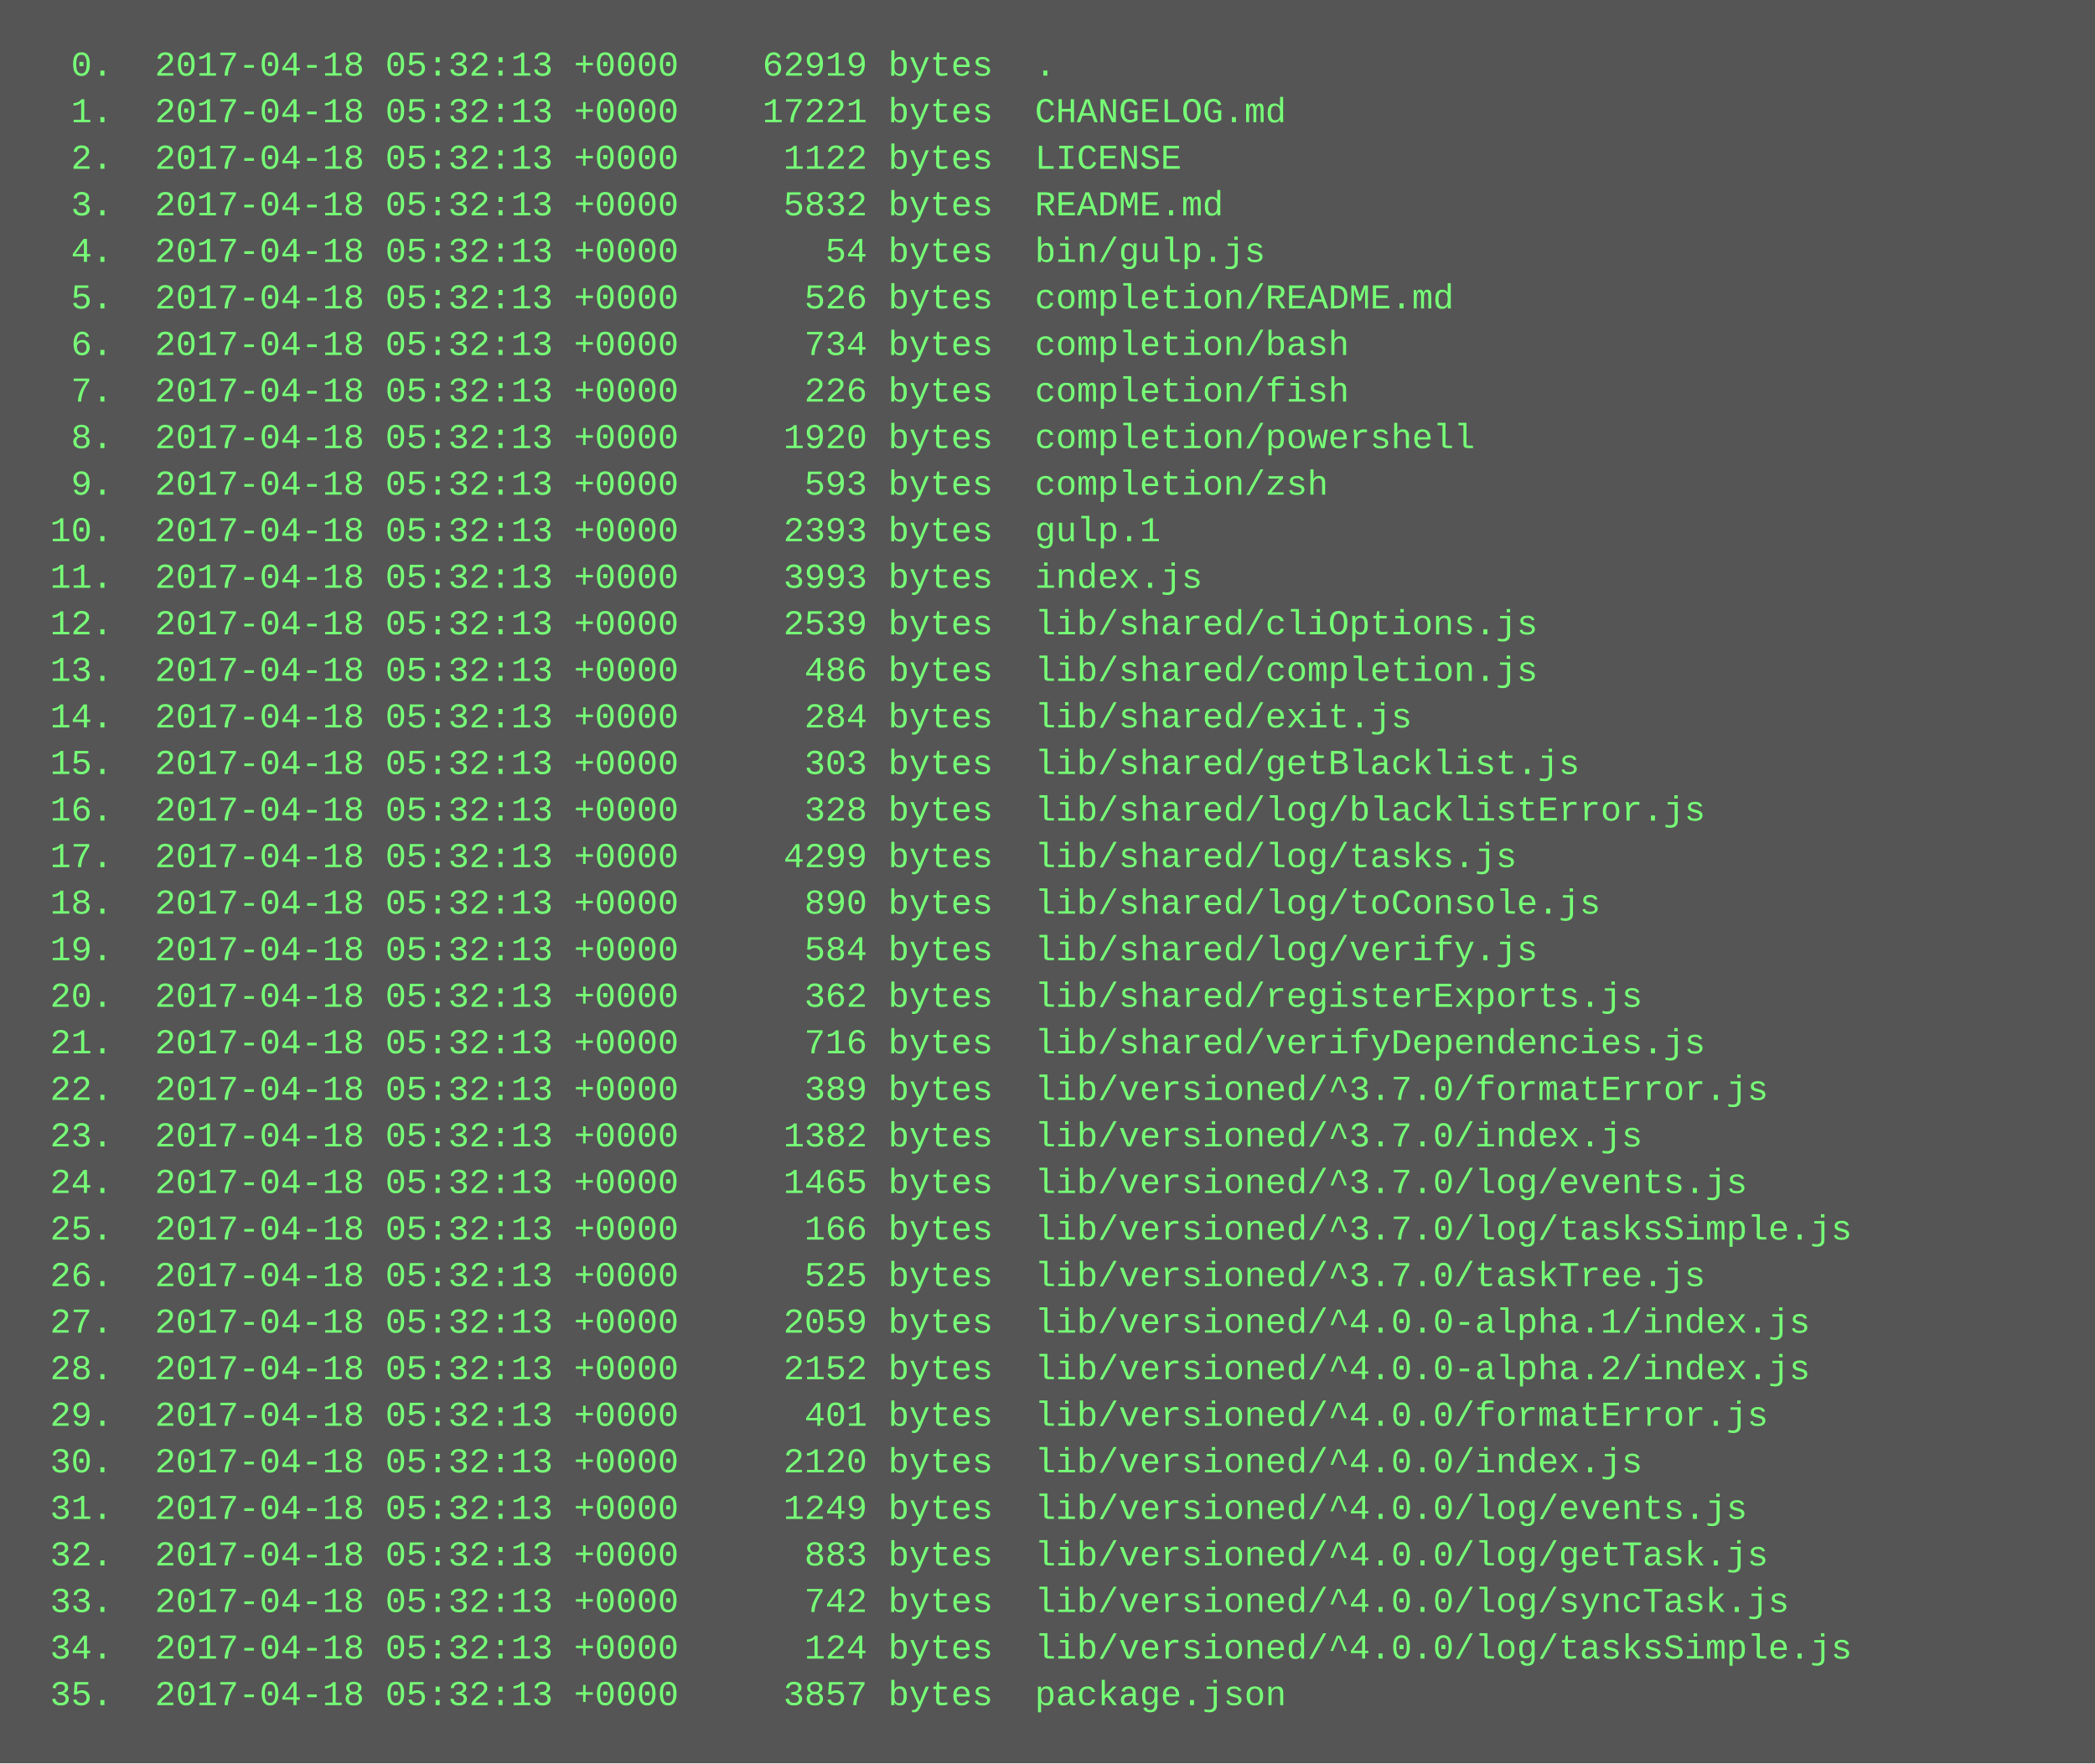
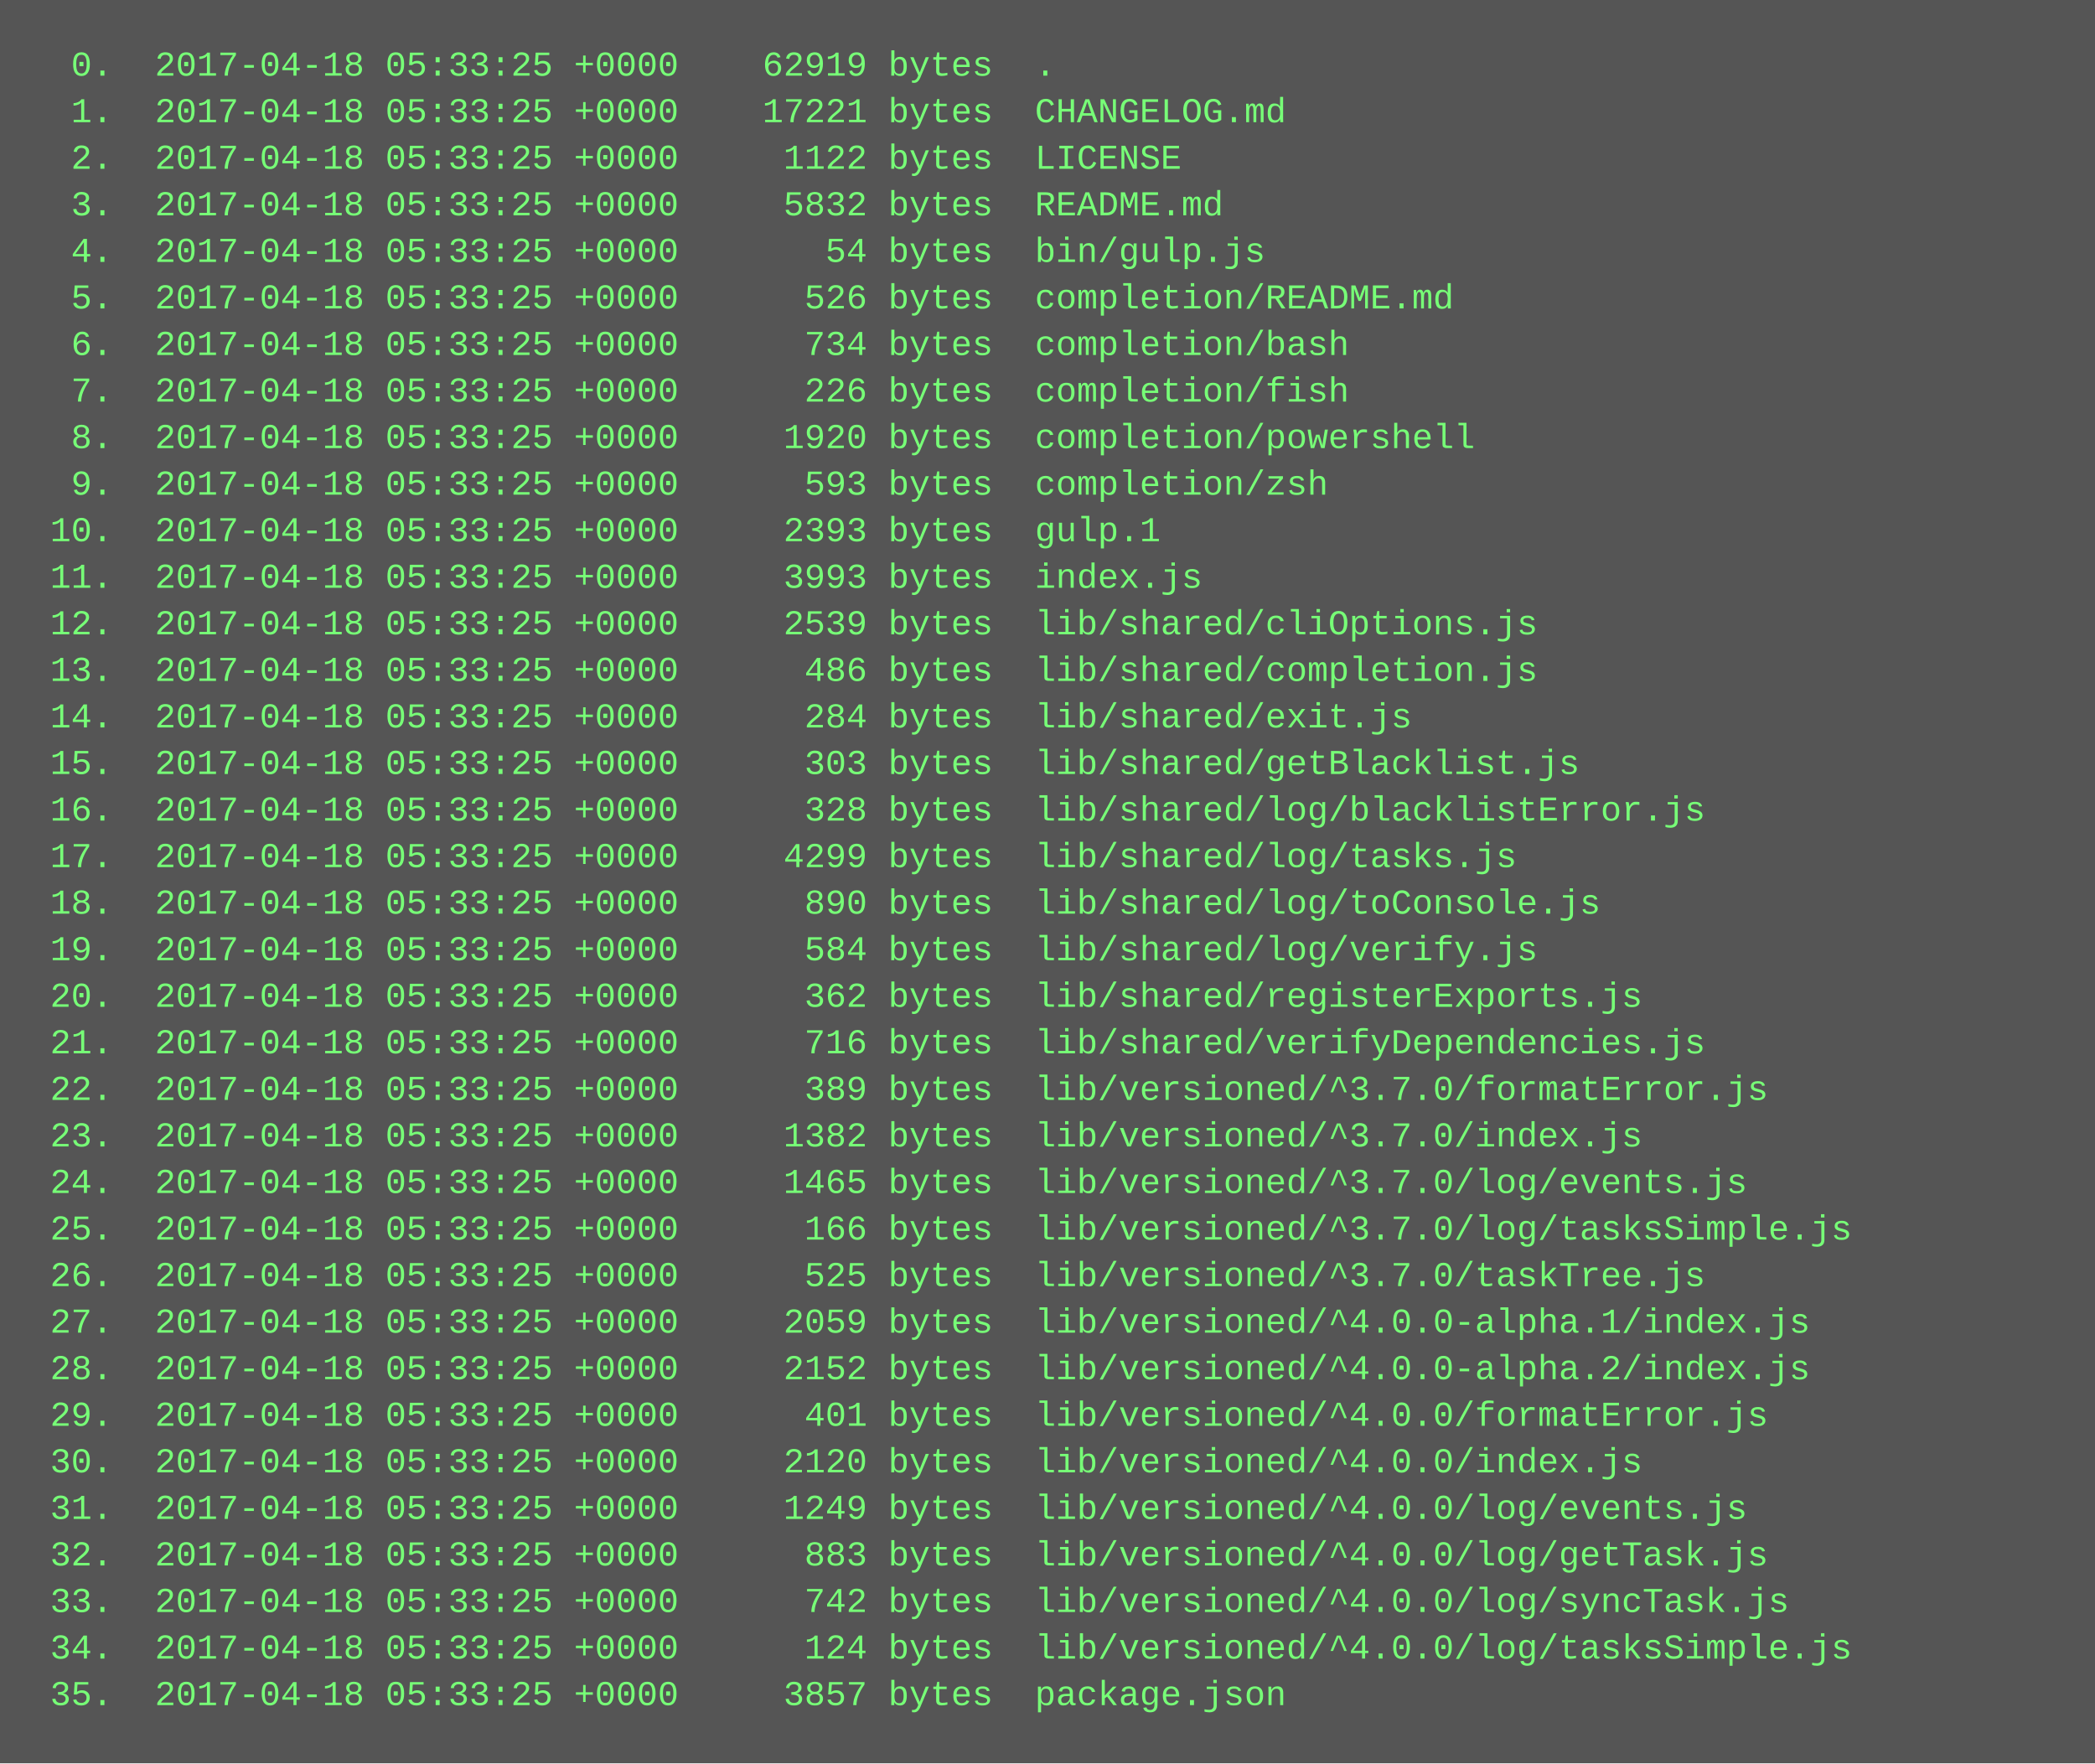
<svg xmlns="http://www.w3.org/2000/svg" height="606" width="720">
  <rect height="606" fill="#555" width="720" />
  <text fill="#7f7" font-family="Courier New" font-size="12" xml:space="preserve">
-     <tspan x="10" y="26">  0.  2017-04-18 05:32:13 +0000    62919 bytes  .</tspan>
-     <tspan x="10" y="42">  1.  2017-04-18 05:32:13 +0000    17221 bytes  CHANGELOG.md</tspan>
-     <tspan x="10" y="58">  2.  2017-04-18 05:32:13 +0000     1122 bytes  LICENSE</tspan>
-     <tspan x="10" y="74">  3.  2017-04-18 05:32:13 +0000     5832 bytes  README.md</tspan>
-     <tspan x="10" y="90">  4.  2017-04-18 05:32:13 +0000       54 bytes  bin/gulp.js</tspan>
-     <tspan x="10" y="106">  5.  2017-04-18 05:32:13 +0000      526 bytes  completion/README.md</tspan>
-     <tspan x="10" y="122">  6.  2017-04-18 05:32:13 +0000      734 bytes  completion/bash</tspan>
-     <tspan x="10" y="138">  7.  2017-04-18 05:32:13 +0000      226 bytes  completion/fish</tspan>
-     <tspan x="10" y="154">  8.  2017-04-18 05:32:13 +0000     1920 bytes  completion/powershell</tspan>
-     <tspan x="10" y="170">  9.  2017-04-18 05:32:13 +0000      593 bytes  completion/zsh</tspan>
-     <tspan x="10" y="186"> 10.  2017-04-18 05:32:13 +0000     2393 bytes  gulp.1</tspan>
-     <tspan x="10" y="202"> 11.  2017-04-18 05:32:13 +0000     3993 bytes  index.js</tspan>
-     <tspan x="10" y="218"> 12.  2017-04-18 05:32:13 +0000     2539 bytes  lib/shared/cliOptions.js</tspan>
-     <tspan x="10" y="234"> 13.  2017-04-18 05:32:13 +0000      486 bytes  lib/shared/completion.js</tspan>
-     <tspan x="10" y="250"> 14.  2017-04-18 05:32:13 +0000      284 bytes  lib/shared/exit.js</tspan>
-     <tspan x="10" y="266"> 15.  2017-04-18 05:32:13 +0000      303 bytes  lib/shared/getBlacklist.js</tspan>
-     <tspan x="10" y="282"> 16.  2017-04-18 05:32:13 +0000      328 bytes  lib/shared/log/blacklistError.js</tspan>
-     <tspan x="10" y="298"> 17.  2017-04-18 05:32:13 +0000     4299 bytes  lib/shared/log/tasks.js</tspan>
-     <tspan x="10" y="314"> 18.  2017-04-18 05:32:13 +0000      890 bytes  lib/shared/log/toConsole.js</tspan>
-     <tspan x="10" y="330"> 19.  2017-04-18 05:32:13 +0000      584 bytes  lib/shared/log/verify.js</tspan>
-     <tspan x="10" y="346"> 20.  2017-04-18 05:32:13 +0000      362 bytes  lib/shared/registerExports.js</tspan>
-     <tspan x="10" y="362"> 21.  2017-04-18 05:32:13 +0000      716 bytes  lib/shared/verifyDependencies.js</tspan>
-     <tspan x="10" y="378"> 22.  2017-04-18 05:32:13 +0000      389 bytes  lib/versioned/^3.7.0/formatError.js</tspan>
-     <tspan x="10" y="394"> 23.  2017-04-18 05:32:13 +0000     1382 bytes  lib/versioned/^3.7.0/index.js</tspan>
-     <tspan x="10" y="410"> 24.  2017-04-18 05:32:13 +0000     1465 bytes  lib/versioned/^3.7.0/log/events.js</tspan>
-     <tspan x="10" y="426"> 25.  2017-04-18 05:32:13 +0000      166 bytes  lib/versioned/^3.7.0/log/tasksSimple.js</tspan>
-     <tspan x="10" y="442"> 26.  2017-04-18 05:32:13 +0000      525 bytes  lib/versioned/^3.7.0/taskTree.js</tspan>
-     <tspan x="10" y="458"> 27.  2017-04-18 05:32:13 +0000     2059 bytes  lib/versioned/^4.0.0-alpha.1/index.js</tspan>
-     <tspan x="10" y="474"> 28.  2017-04-18 05:32:13 +0000     2152 bytes  lib/versioned/^4.0.0-alpha.2/index.js</tspan>
-     <tspan x="10" y="490"> 29.  2017-04-18 05:32:13 +0000      401 bytes  lib/versioned/^4.0.0/formatError.js</tspan>
-     <tspan x="10" y="506"> 30.  2017-04-18 05:32:13 +0000     2120 bytes  lib/versioned/^4.0.0/index.js</tspan>
-     <tspan x="10" y="522"> 31.  2017-04-18 05:32:13 +0000     1249 bytes  lib/versioned/^4.0.0/log/events.js</tspan>
-     <tspan x="10" y="538"> 32.  2017-04-18 05:32:13 +0000      883 bytes  lib/versioned/^4.0.0/log/getTask.js</tspan>
-     <tspan x="10" y="554"> 33.  2017-04-18 05:32:13 +0000      742 bytes  lib/versioned/^4.0.0/log/syncTask.js</tspan>
-     <tspan x="10" y="570"> 34.  2017-04-18 05:32:13 +0000      124 bytes  lib/versioned/^4.0.0/log/tasksSimple.js</tspan>
-     <tspan x="10" y="586"> 35.  2017-04-18 05:32:13 +0000     3857 bytes  package.json</tspan>
+     <tspan x="10" y="26">  0.  2017-04-18 05:33:25 +0000    62919 bytes  .</tspan>
+     <tspan x="10" y="42">  1.  2017-04-18 05:33:25 +0000    17221 bytes  CHANGELOG.md</tspan>
+     <tspan x="10" y="58">  2.  2017-04-18 05:33:25 +0000     1122 bytes  LICENSE</tspan>
+     <tspan x="10" y="74">  3.  2017-04-18 05:33:25 +0000     5832 bytes  README.md</tspan>
+     <tspan x="10" y="90">  4.  2017-04-18 05:33:25 +0000       54 bytes  bin/gulp.js</tspan>
+     <tspan x="10" y="106">  5.  2017-04-18 05:33:25 +0000      526 bytes  completion/README.md</tspan>
+     <tspan x="10" y="122">  6.  2017-04-18 05:33:25 +0000      734 bytes  completion/bash</tspan>
+     <tspan x="10" y="138">  7.  2017-04-18 05:33:25 +0000      226 bytes  completion/fish</tspan>
+     <tspan x="10" y="154">  8.  2017-04-18 05:33:25 +0000     1920 bytes  completion/powershell</tspan>
+     <tspan x="10" y="170">  9.  2017-04-18 05:33:25 +0000      593 bytes  completion/zsh</tspan>
+     <tspan x="10" y="186"> 10.  2017-04-18 05:33:25 +0000     2393 bytes  gulp.1</tspan>
+     <tspan x="10" y="202"> 11.  2017-04-18 05:33:25 +0000     3993 bytes  index.js</tspan>
+     <tspan x="10" y="218"> 12.  2017-04-18 05:33:25 +0000     2539 bytes  lib/shared/cliOptions.js</tspan>
+     <tspan x="10" y="234"> 13.  2017-04-18 05:33:25 +0000      486 bytes  lib/shared/completion.js</tspan>
+     <tspan x="10" y="250"> 14.  2017-04-18 05:33:25 +0000      284 bytes  lib/shared/exit.js</tspan>
+     <tspan x="10" y="266"> 15.  2017-04-18 05:33:25 +0000      303 bytes  lib/shared/getBlacklist.js</tspan>
+     <tspan x="10" y="282"> 16.  2017-04-18 05:33:25 +0000      328 bytes  lib/shared/log/blacklistError.js</tspan>
+     <tspan x="10" y="298"> 17.  2017-04-18 05:33:25 +0000     4299 bytes  lib/shared/log/tasks.js</tspan>
+     <tspan x="10" y="314"> 18.  2017-04-18 05:33:25 +0000      890 bytes  lib/shared/log/toConsole.js</tspan>
+     <tspan x="10" y="330"> 19.  2017-04-18 05:33:25 +0000      584 bytes  lib/shared/log/verify.js</tspan>
+     <tspan x="10" y="346"> 20.  2017-04-18 05:33:25 +0000      362 bytes  lib/shared/registerExports.js</tspan>
+     <tspan x="10" y="362"> 21.  2017-04-18 05:33:25 +0000      716 bytes  lib/shared/verifyDependencies.js</tspan>
+     <tspan x="10" y="378"> 22.  2017-04-18 05:33:25 +0000      389 bytes  lib/versioned/^3.7.0/formatError.js</tspan>
+     <tspan x="10" y="394"> 23.  2017-04-18 05:33:25 +0000     1382 bytes  lib/versioned/^3.7.0/index.js</tspan>
+     <tspan x="10" y="410"> 24.  2017-04-18 05:33:25 +0000     1465 bytes  lib/versioned/^3.7.0/log/events.js</tspan>
+     <tspan x="10" y="426"> 25.  2017-04-18 05:33:25 +0000      166 bytes  lib/versioned/^3.7.0/log/tasksSimple.js</tspan>
+     <tspan x="10" y="442"> 26.  2017-04-18 05:33:25 +0000      525 bytes  lib/versioned/^3.7.0/taskTree.js</tspan>
+     <tspan x="10" y="458"> 27.  2017-04-18 05:33:25 +0000     2059 bytes  lib/versioned/^4.0.0-alpha.1/index.js</tspan>
+     <tspan x="10" y="474"> 28.  2017-04-18 05:33:25 +0000     2152 bytes  lib/versioned/^4.0.0-alpha.2/index.js</tspan>
+     <tspan x="10" y="490"> 29.  2017-04-18 05:33:25 +0000      401 bytes  lib/versioned/^4.0.0/formatError.js</tspan>
+     <tspan x="10" y="506"> 30.  2017-04-18 05:33:25 +0000     2120 bytes  lib/versioned/^4.0.0/index.js</tspan>
+     <tspan x="10" y="522"> 31.  2017-04-18 05:33:25 +0000     1249 bytes  lib/versioned/^4.0.0/log/events.js</tspan>
+     <tspan x="10" y="538"> 32.  2017-04-18 05:33:25 +0000      883 bytes  lib/versioned/^4.0.0/log/getTask.js</tspan>
+     <tspan x="10" y="554"> 33.  2017-04-18 05:33:25 +0000      742 bytes  lib/versioned/^4.0.0/log/syncTask.js</tspan>
+     <tspan x="10" y="570"> 34.  2017-04-18 05:33:25 +0000      124 bytes  lib/versioned/^4.0.0/log/tasksSimple.js</tspan>
+     <tspan x="10" y="586"> 35.  2017-04-18 05:33:25 +0000     3857 bytes  package.json</tspan>
  </text>
</svg>
